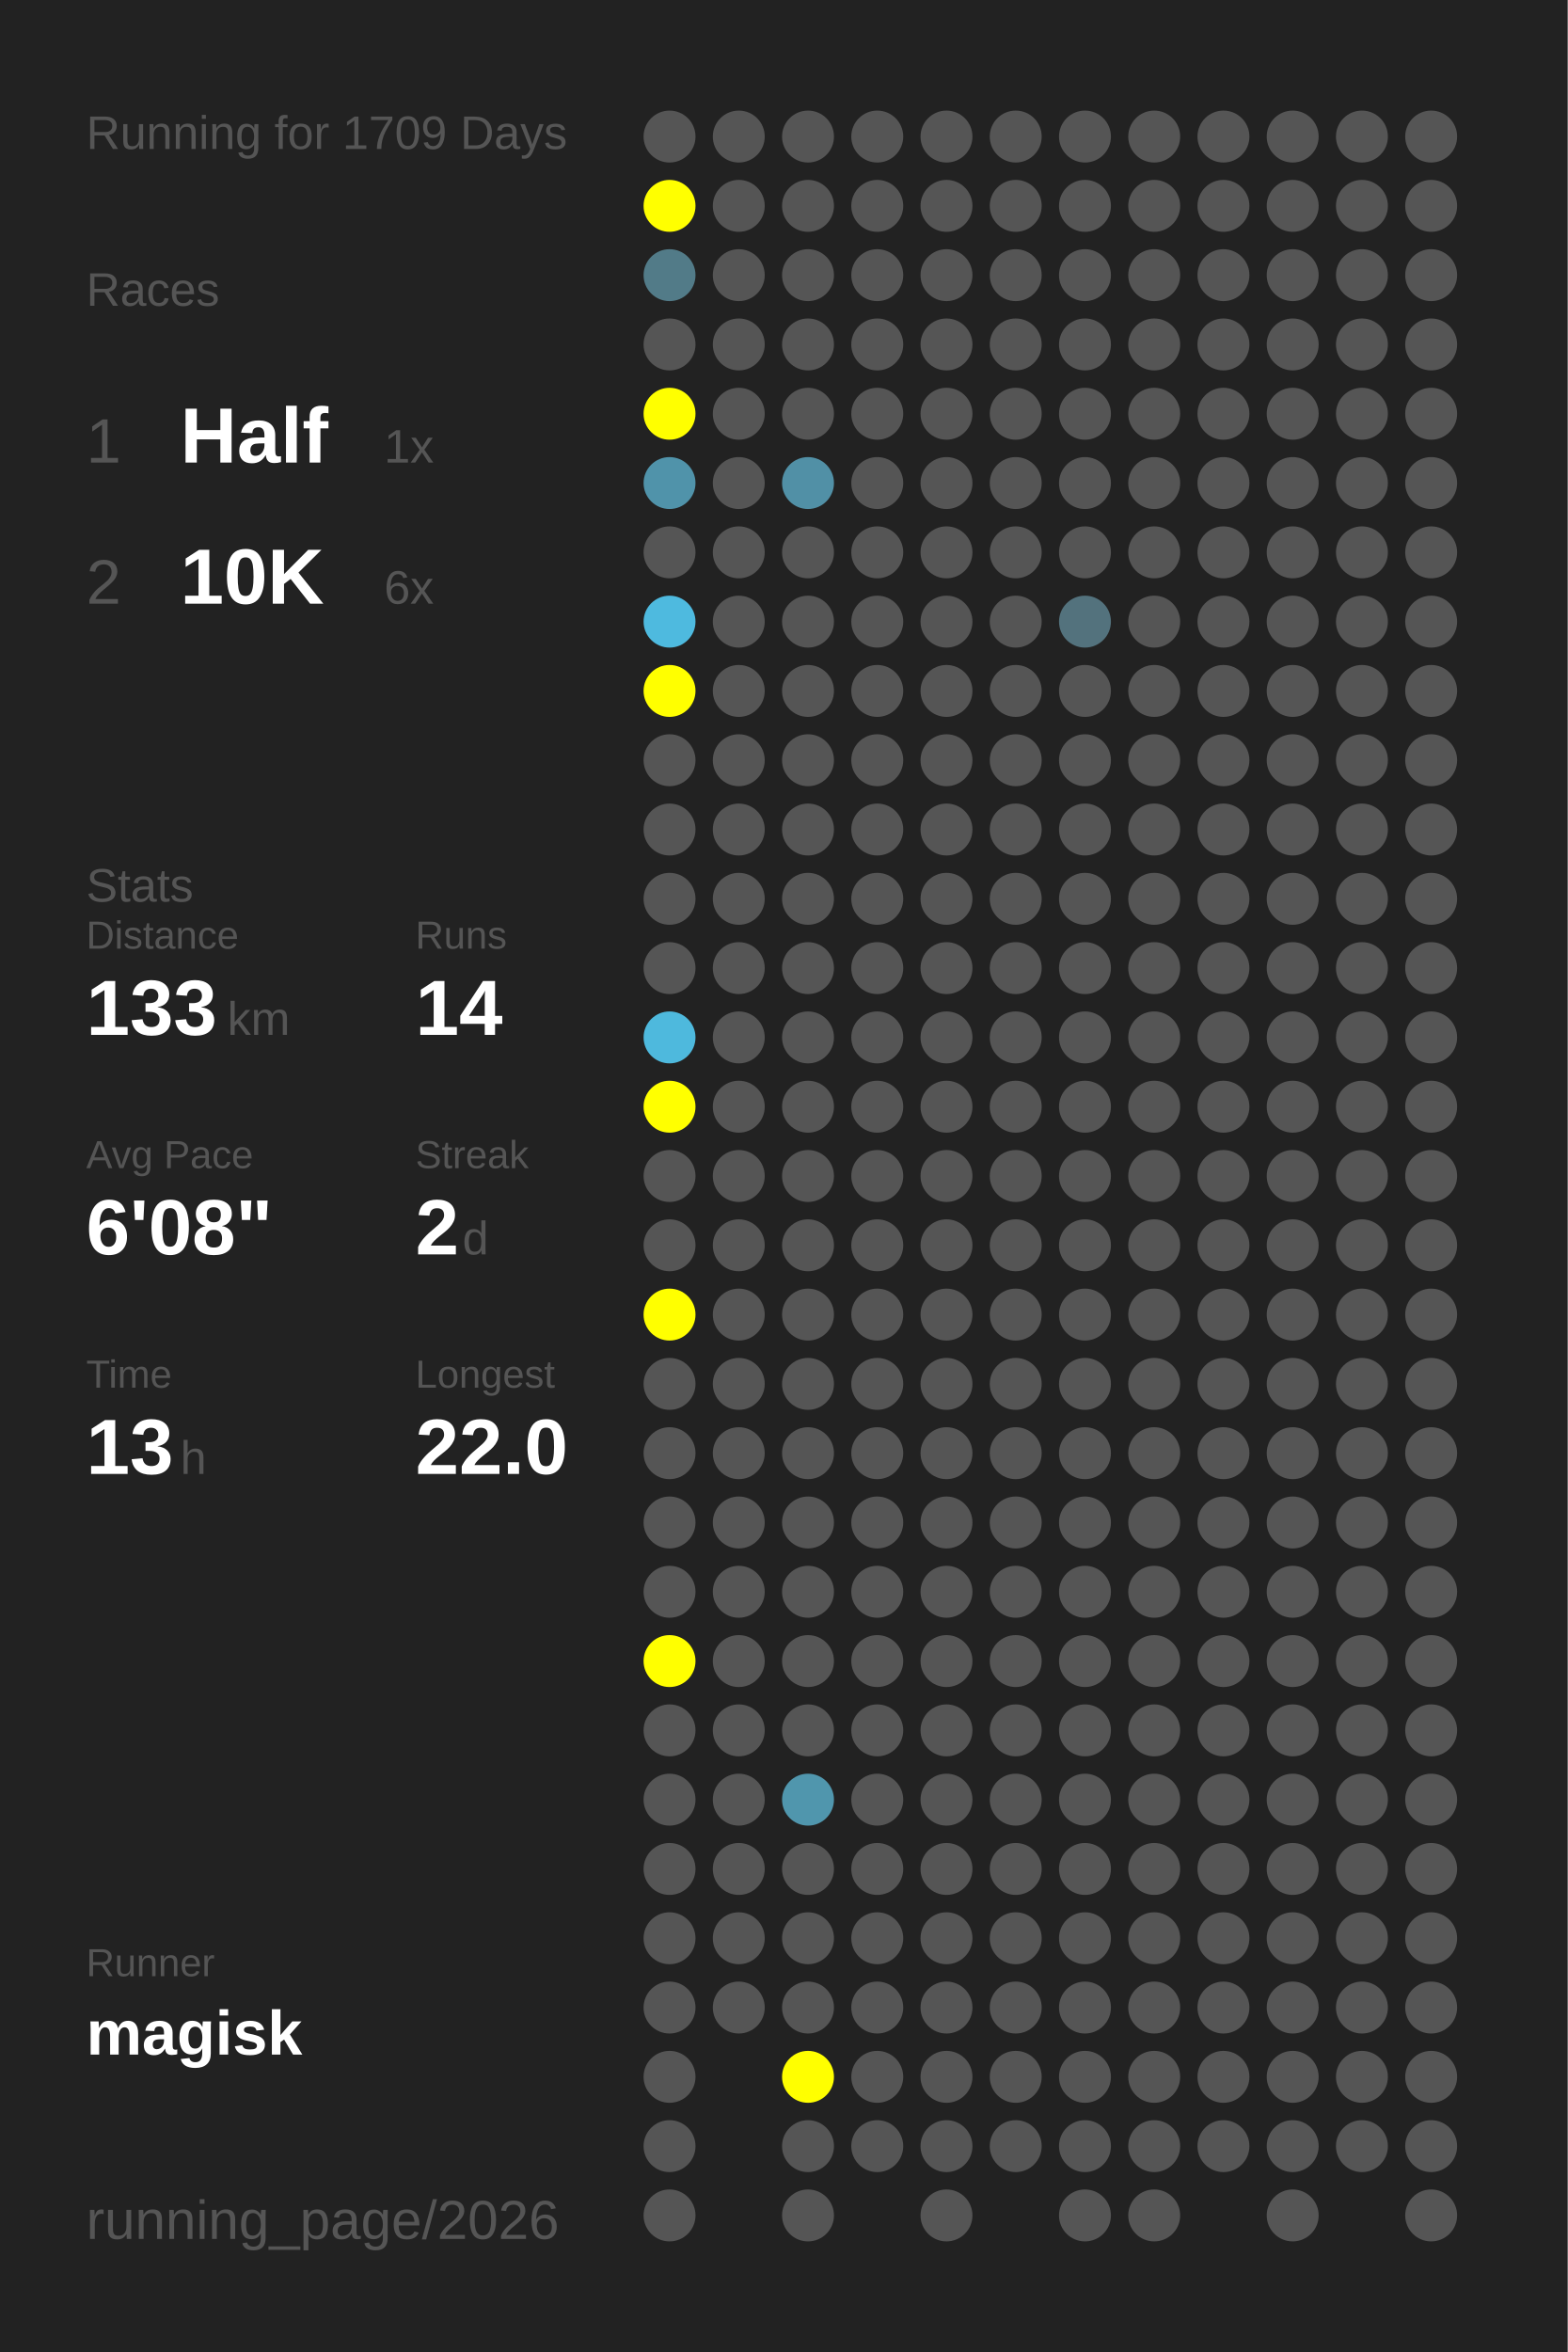
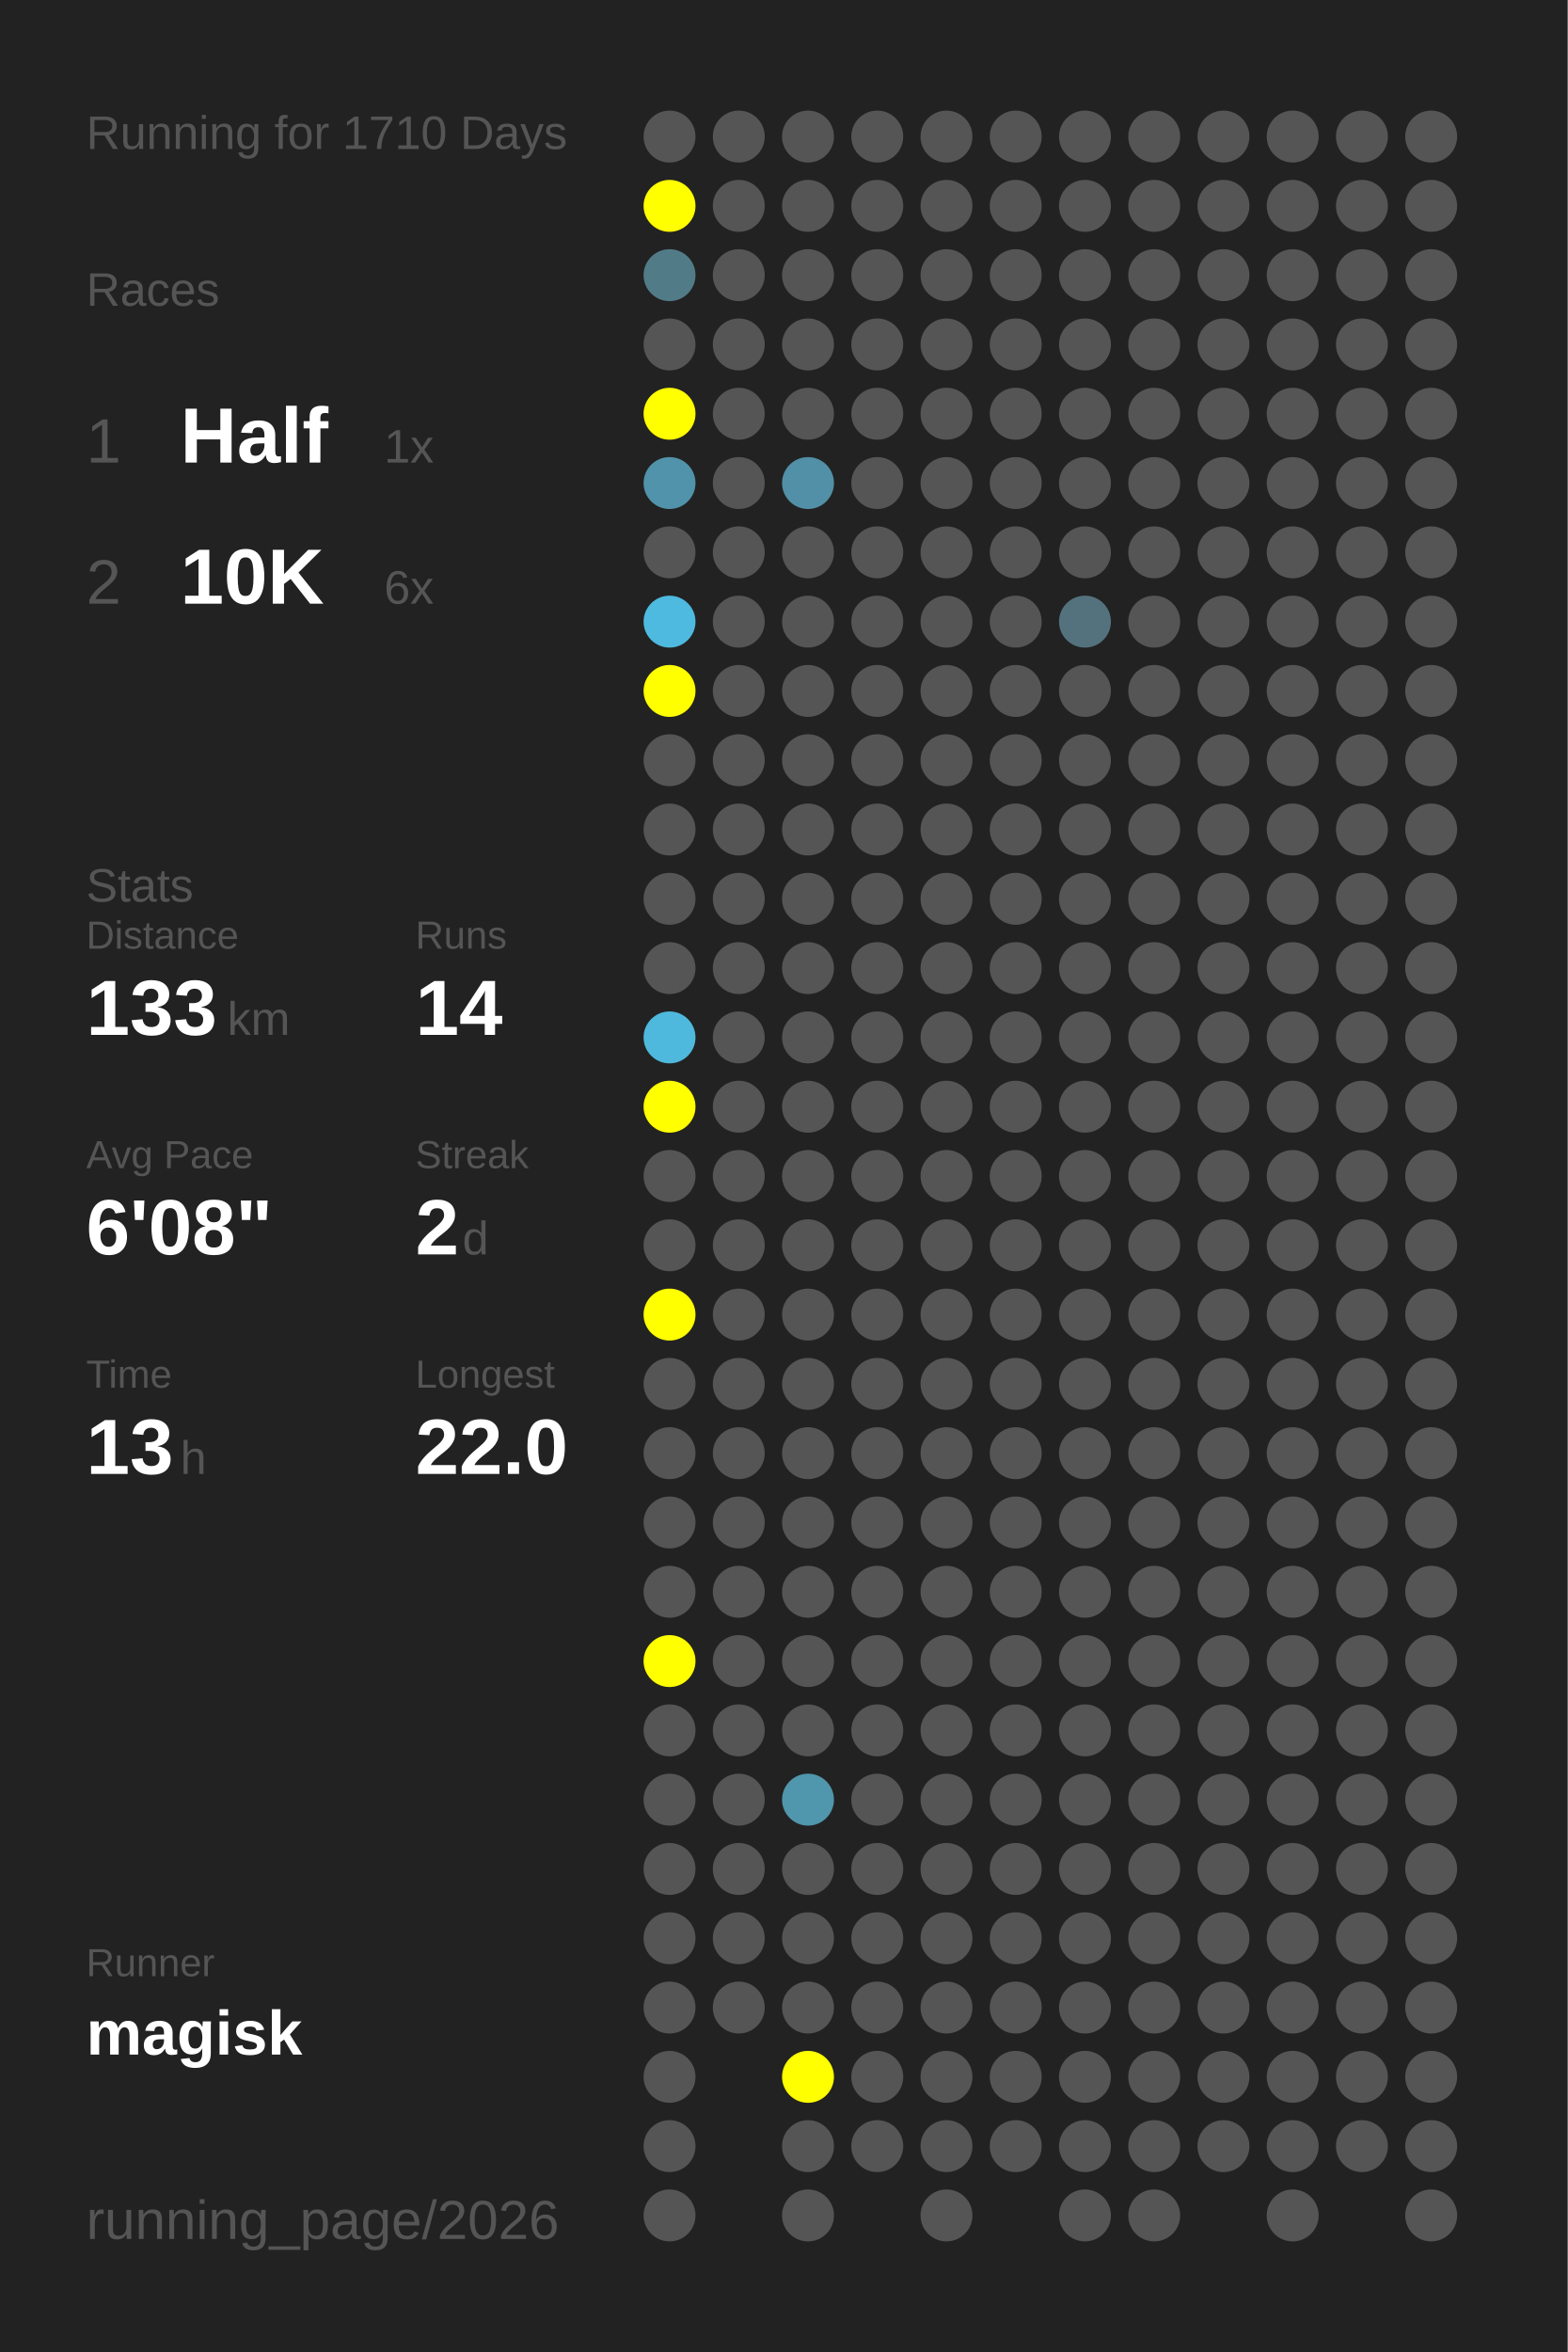
<svg xmlns="http://www.w3.org/2000/svg" baseProfile="full" height="300mm" version="1.1" viewBox="0,0,200,300" width="200mm">
  <defs />
  <rect fill="#222222" height="300" width="200" x="0" y="0" />
-   <text fill="#555555" style="font-size:6px; font-family:Arial;" x="11" y="19">Running for 1709 Days</text>
+   <text fill="#555555" style="font-size:6px; font-family:Arial;" x="11" y="19">Running for 1710 Days</text>
  <text fill="#555555" style="font-size:6px; font-family:Arial;" x="11" y="39">Races</text>
  <text fill="#555555" style="font-size:8px; font-family:Arial;" x="11" y="59">1</text>
  <text fill="#FFFFFF" style="font-size:10px; font-family:Arial; font-weight:bold;" x="23" y="59">Half</text>
  <text fill="#555555" style="font-size:6px; font-family:Arial;" x="49" y="59">1x</text>
  <text fill="#555555" style="font-size:8px; font-family:Arial;" x="11" y="77">2</text>
  <text fill="#FFFFFF" style="font-size:10px; font-family:Arial; font-weight:bold;" x="23" y="77">10K</text>
  <text fill="#555555" style="font-size:6px; font-family:Arial;" x="49" y="77">6x</text>
  <text fill="#555555" style="font-size:6px; font-family:Arial;" x="11" y="115">Stats</text>
  <text fill="#555555" style="font-size:5px; font-family:Arial;" x="11" y="121">Distance</text>
  <text fill="#FFFFFF" style="font-size:10px; font-family:Arial; font-weight:bold;" x="11" y="132">133</text>
  <text fill="#555555" style="font-size:6px; font-family:Arial;" x="29" y="132">km</text>
  <text fill="#555555" style="font-size:5px; font-family:Arial;" x="53" y="121">Runs</text>
  <text fill="#FFFFFF" style="font-size:10px; font-family:Arial; font-weight:bold;" x="53" y="132">14</text>
  <text fill="#555555" style="font-size:5px; font-family:Arial;" x="11" y="149">Avg Pace</text>
  <text fill="#FFFFFF" style="font-size:10px; font-family:Arial; font-weight:bold;" x="11" y="160">6'08"</text>
  <text fill="#555555" style="font-size:5px; font-family:Arial;" x="53" y="149">Streak</text>
  <text fill="#FFFFFF" style="font-size:10px; font-family:Arial; font-weight:bold;" x="53" y="160">2</text>
  <text fill="#555555" style="font-size:6px; font-family:Arial;" x="59" y="160">d</text>
  <text fill="#555555" style="font-size:5px; font-family:Arial;" x="11" y="177">Time</text>
  <text fill="#FFFFFF" style="font-size:10px; font-family:Arial; font-weight:bold;" x="11" y="188">13</text>
  <text fill="#555555" style="font-size:6px; font-family:Arial;" x="23" y="188">h</text>
  <text fill="#555555" style="font-size:5px; font-family:Arial;" x="53" y="177">Longest</text>
  <text fill="#FFFFFF" style="font-size:10px; font-family:Arial; font-weight:bold;" x="53" y="188">22.0</text>
  <text fill="#555555" style="font-size:5px; font-family:Arial;" x="11" y="252.065">Runner</text>
  <text fill="#FFFFFF" style="font-size:8px; font-family:Arial; font-weight:bold;" x="11" y="262.065">magisk</text>
  <text fill="#555555" style="font-size:7px; font-family:Arial;" x="11" y="285.581">running_page/2026</text>
  <circle cx="85.417" cy="17.419" fill="#555555" r="3.312" />
  <circle cx="85.417" cy="26.258" fill="#FFFF00" r="3.312" />
  <circle cx="85.417" cy="35.097" fill="#527b88" r="3.312" />
  <circle cx="85.417" cy="43.935" fill="#555555" r="3.312" />
  <circle cx="85.417" cy="52.774" fill="#FFFF00" r="3.312" />
  <circle cx="85.417" cy="61.613" fill="#5093aa" r="3.312" />
  <circle cx="85.417" cy="70.452" fill="#555555" r="3.312" />
  <circle cx="85.417" cy="79.29" fill="#4ebadf" r="3.312" />
  <circle cx="85.417" cy="88.129" fill="#FFFF00" r="3.312" />
  <circle cx="85.417" cy="96.968" fill="#555555" r="3.312" />
  <circle cx="85.417" cy="105.806" fill="#555555" r="3.312" />
  <circle cx="85.417" cy="114.645" fill="#555555" r="3.312" />
  <circle cx="85.417" cy="123.484" fill="#555555" r="3.312" />
  <circle cx="85.417" cy="132.323" fill="#4eb9dd" r="3.312" />
  <circle cx="85.417" cy="141.161" fill="#FFFF00" r="3.312" />
  <circle cx="85.417" cy="150" fill="#555555" r="3.312" />
  <circle cx="85.417" cy="158.839" fill="#555555" r="3.312" />
  <circle cx="85.417" cy="167.677" fill="#FFFF00" r="3.312" />
  <circle cx="85.417" cy="176.516" fill="#555555" r="3.312" />
  <circle cx="85.417" cy="185.355" fill="#555555" r="3.312" />
  <circle cx="85.417" cy="194.194" fill="#555555" r="3.312" />
  <circle cx="85.417" cy="203.032" fill="#555555" r="3.312" />
  <circle cx="85.417" cy="211.871" fill="#FFFF00" r="3.312" />
  <circle cx="85.417" cy="220.71" fill="#555555" r="3.312" />
  <circle cx="85.417" cy="229.548" fill="#555555" r="3.312" />
  <circle cx="85.417" cy="238.387" fill="#555555" r="3.312" />
  <circle cx="85.417" cy="247.226" fill="#555555" r="3.312" />
  <circle cx="85.417" cy="256.065" fill="#555555" r="3.312" />
  <circle cx="85.417" cy="264.903" fill="#555555" r="3.312" />
  <circle cx="85.417" cy="273.742" fill="#555555" r="3.312" />
  <circle cx="85.417" cy="282.581" fill="#555555" r="3.312" />
  <circle cx="94.25" cy="17.419" fill="#555555" r="3.312" />
  <circle cx="94.25" cy="26.258" fill="#555555" r="3.312" />
  <circle cx="94.25" cy="35.097" fill="#555555" r="3.312" />
  <circle cx="94.25" cy="43.935" fill="#555555" r="3.312" />
  <circle cx="94.25" cy="52.774" fill="#555555" r="3.312" />
  <circle cx="94.25" cy="61.613" fill="#555555" r="3.312" />
  <circle cx="94.25" cy="70.452" fill="#555555" r="3.312" />
  <circle cx="94.25" cy="79.29" fill="#555555" r="3.312" />
  <circle cx="94.25" cy="88.129" fill="#555555" r="3.312" />
  <circle cx="94.25" cy="96.968" fill="#555555" r="3.312" />
  <circle cx="94.25" cy="105.806" fill="#555555" r="3.312" />
  <circle cx="94.25" cy="114.645" fill="#555555" r="3.312" />
  <circle cx="94.25" cy="123.484" fill="#555555" r="3.312" />
  <circle cx="94.25" cy="132.323" fill="#555555" r="3.312" />
  <circle cx="94.25" cy="141.161" fill="#555555" r="3.312" />
  <circle cx="94.25" cy="150" fill="#555555" r="3.312" />
  <circle cx="94.25" cy="158.839" fill="#555555" r="3.312" />
  <circle cx="94.25" cy="167.677" fill="#555555" r="3.312" />
  <circle cx="94.25" cy="176.516" fill="#555555" r="3.312" />
  <circle cx="94.25" cy="185.355" fill="#555555" r="3.312" />
  <circle cx="94.25" cy="194.194" fill="#555555" r="3.312" />
  <circle cx="94.25" cy="203.032" fill="#555555" r="3.312" />
  <circle cx="94.25" cy="211.871" fill="#555555" r="3.312" />
  <circle cx="94.25" cy="220.71" fill="#555555" r="3.312" />
  <circle cx="94.25" cy="229.548" fill="#555555" r="3.312" />
  <circle cx="94.25" cy="238.387" fill="#555555" r="3.312" />
  <circle cx="94.25" cy="247.226" fill="#555555" r="3.312" />
  <circle cx="94.25" cy="256.065" fill="#555555" r="3.312" />
  <circle cx="103.083" cy="17.419" fill="#555555" r="3.312" />
  <circle cx="103.083" cy="26.258" fill="#555555" r="3.312" />
  <circle cx="103.083" cy="35.097" fill="#555555" r="3.312" />
  <circle cx="103.083" cy="43.935" fill="#555555" r="3.312" />
  <circle cx="103.083" cy="52.774" fill="#555555" r="3.312" />
  <circle cx="103.083" cy="61.613" fill="#5190a6" r="3.312" />
  <circle cx="103.083" cy="70.452" fill="#555555" r="3.312" />
  <circle cx="103.083" cy="79.29" fill="#555555" r="3.312" />
  <circle cx="103.083" cy="88.129" fill="#555555" r="3.312" />
  <circle cx="103.083" cy="96.968" fill="#555555" r="3.312" />
  <circle cx="103.083" cy="105.806" fill="#555555" r="3.312" />
  <circle cx="103.083" cy="114.645" fill="#555555" r="3.312" />
  <circle cx="103.083" cy="123.484" fill="#555555" r="3.312" />
  <circle cx="103.083" cy="132.323" fill="#555555" r="3.312" />
  <circle cx="103.083" cy="141.161" fill="#555555" r="3.312" />
  <circle cx="103.083" cy="150" fill="#555555" r="3.312" />
  <circle cx="103.083" cy="158.839" fill="#555555" r="3.312" />
  <circle cx="103.083" cy="167.677" fill="#555555" r="3.312" />
  <circle cx="103.083" cy="176.516" fill="#555555" r="3.312" />
  <circle cx="103.083" cy="185.355" fill="#555555" r="3.312" />
  <circle cx="103.083" cy="194.194" fill="#555555" r="3.312" />
  <circle cx="103.083" cy="203.032" fill="#555555" r="3.312" />
  <circle cx="103.083" cy="211.871" fill="#555555" r="3.312" />
  <circle cx="103.083" cy="220.71" fill="#555555" r="3.312" />
  <circle cx="103.083" cy="229.548" fill="#5096ad" r="3.312" />
  <circle cx="103.083" cy="238.387" fill="#555555" r="3.312" />
  <circle cx="103.083" cy="247.226" fill="#555555" r="3.312" />
  <circle cx="103.083" cy="256.065" fill="#555555" r="3.312" />
  <circle cx="103.083" cy="264.903" fill="#FFFF00" r="3.312" />
  <circle cx="103.083" cy="273.742" fill="#555555" r="3.312" />
  <circle cx="103.083" cy="282.581" fill="#555555" r="3.312" />
  <circle cx="111.917" cy="17.419" fill="#555555" r="3.312" />
  <circle cx="111.917" cy="26.258" fill="#555555" r="3.312" />
  <circle cx="111.917" cy="35.097" fill="#555555" r="3.312" />
  <circle cx="111.917" cy="43.935" fill="#555555" r="3.312" />
  <circle cx="111.917" cy="52.774" fill="#555555" r="3.312" />
  <circle cx="111.917" cy="61.613" fill="#555555" r="3.312" />
  <circle cx="111.917" cy="70.452" fill="#555555" r="3.312" />
  <circle cx="111.917" cy="79.29" fill="#555555" r="3.312" />
  <circle cx="111.917" cy="88.129" fill="#555555" r="3.312" />
  <circle cx="111.917" cy="96.968" fill="#555555" r="3.312" />
  <circle cx="111.917" cy="105.806" fill="#555555" r="3.312" />
  <circle cx="111.917" cy="114.645" fill="#555555" r="3.312" />
  <circle cx="111.917" cy="123.484" fill="#555555" r="3.312" />
  <circle cx="111.917" cy="132.323" fill="#555555" r="3.312" />
  <circle cx="111.917" cy="141.161" fill="#555555" r="3.312" />
  <circle cx="111.917" cy="150" fill="#555555" r="3.312" />
  <circle cx="111.917" cy="158.839" fill="#555555" r="3.312" />
  <circle cx="111.917" cy="167.677" fill="#555555" r="3.312" />
  <circle cx="111.917" cy="176.516" fill="#555555" r="3.312" />
  <circle cx="111.917" cy="185.355" fill="#555555" r="3.312" />
  <circle cx="111.917" cy="194.194" fill="#555555" r="3.312" />
  <circle cx="111.917" cy="203.032" fill="#555555" r="3.312" />
  <circle cx="111.917" cy="211.871" fill="#555555" r="3.312" />
  <circle cx="111.917" cy="220.71" fill="#555555" r="3.312" />
  <circle cx="111.917" cy="229.548" fill="#555555" r="3.312" />
  <circle cx="111.917" cy="238.387" fill="#555555" r="3.312" />
  <circle cx="111.917" cy="247.226" fill="#555555" r="3.312" />
  <circle cx="111.917" cy="256.065" fill="#555555" r="3.312" />
  <circle cx="111.917" cy="264.903" fill="#555555" r="3.312" />
  <circle cx="111.917" cy="273.742" fill="#555555" r="3.312" />
  <circle cx="120.75" cy="17.419" fill="#555555" r="3.312" />
  <circle cx="120.75" cy="26.258" fill="#555555" r="3.312" />
  <circle cx="120.75" cy="35.097" fill="#555555" r="3.312" />
  <circle cx="120.75" cy="43.935" fill="#555555" r="3.312" />
  <circle cx="120.75" cy="52.774" fill="#555555" r="3.312" />
  <circle cx="120.75" cy="61.613" fill="#555555" r="3.312" />
  <circle cx="120.75" cy="70.452" fill="#555555" r="3.312" />
  <circle cx="120.75" cy="79.29" fill="#555555" r="3.312" />
  <circle cx="120.75" cy="88.129" fill="#555555" r="3.312" />
  <circle cx="120.75" cy="96.968" fill="#555555" r="3.312" />
  <circle cx="120.75" cy="105.806" fill="#555555" r="3.312" />
  <circle cx="120.75" cy="114.645" fill="#555555" r="3.312" />
  <circle cx="120.75" cy="123.484" fill="#555555" r="3.312" />
  <circle cx="120.75" cy="132.323" fill="#555555" r="3.312" />
  <circle cx="120.75" cy="141.161" fill="#555555" r="3.312" />
  <circle cx="120.75" cy="150" fill="#555555" r="3.312" />
  <circle cx="120.75" cy="158.839" fill="#555555" r="3.312" />
  <circle cx="120.75" cy="167.677" fill="#555555" r="3.312" />
  <circle cx="120.75" cy="176.516" fill="#555555" r="3.312" />
  <circle cx="120.75" cy="185.355" fill="#555555" r="3.312" />
  <circle cx="120.75" cy="194.194" fill="#555555" r="3.312" />
  <circle cx="120.75" cy="203.032" fill="#555555" r="3.312" />
  <circle cx="120.75" cy="211.871" fill="#555555" r="3.312" />
  <circle cx="120.75" cy="220.71" fill="#555555" r="3.312" />
  <circle cx="120.75" cy="229.548" fill="#555555" r="3.312" />
  <circle cx="120.75" cy="238.387" fill="#555555" r="3.312" />
  <circle cx="120.75" cy="247.226" fill="#555555" r="3.312" />
  <circle cx="120.75" cy="256.065" fill="#555555" r="3.312" />
  <circle cx="120.75" cy="264.903" fill="#555555" r="3.312" />
  <circle cx="120.75" cy="273.742" fill="#555555" r="3.312" />
  <circle cx="120.75" cy="282.581" fill="#555555" r="3.312" />
  <circle cx="129.583" cy="17.419" fill="#555555" r="3.312" />
  <circle cx="129.583" cy="26.258" fill="#555555" r="3.312" />
  <circle cx="129.583" cy="35.097" fill="#555555" r="3.312" />
  <circle cx="129.583" cy="43.935" fill="#555555" r="3.312" />
  <circle cx="129.583" cy="52.774" fill="#555555" r="3.312" />
  <circle cx="129.583" cy="61.613" fill="#555555" r="3.312" />
  <circle cx="129.583" cy="70.452" fill="#555555" r="3.312" />
  <circle cx="129.583" cy="79.29" fill="#555555" r="3.312" />
  <circle cx="129.583" cy="88.129" fill="#555555" r="3.312" />
  <circle cx="129.583" cy="96.968" fill="#555555" r="3.312" />
  <circle cx="129.583" cy="105.806" fill="#555555" r="3.312" />
  <circle cx="129.583" cy="114.645" fill="#555555" r="3.312" />
  <circle cx="129.583" cy="123.484" fill="#555555" r="3.312" />
  <circle cx="129.583" cy="132.323" fill="#555555" r="3.312" />
  <circle cx="129.583" cy="141.161" fill="#555555" r="3.312" />
  <circle cx="129.583" cy="150" fill="#555555" r="3.312" />
  <circle cx="129.583" cy="158.839" fill="#555555" r="3.312" />
  <circle cx="129.583" cy="167.677" fill="#555555" r="3.312" />
  <circle cx="129.583" cy="176.516" fill="#555555" r="3.312" />
  <circle cx="129.583" cy="185.355" fill="#555555" r="3.312" />
  <circle cx="129.583" cy="194.194" fill="#555555" r="3.312" />
  <circle cx="129.583" cy="203.032" fill="#555555" r="3.312" />
  <circle cx="129.583" cy="211.871" fill="#555555" r="3.312" />
  <circle cx="129.583" cy="220.71" fill="#555555" r="3.312" />
  <circle cx="129.583" cy="229.548" fill="#555555" r="3.312" />
  <circle cx="129.583" cy="238.387" fill="#555555" r="3.312" />
  <circle cx="129.583" cy="247.226" fill="#555555" r="3.312" />
  <circle cx="129.583" cy="256.065" fill="#555555" r="3.312" />
  <circle cx="129.583" cy="264.903" fill="#555555" r="3.312" />
  <circle cx="129.583" cy="273.742" fill="#555555" r="3.312" />
  <circle cx="138.417" cy="17.419" fill="#555555" r="3.312" />
  <circle cx="138.417" cy="26.258" fill="#555555" r="3.312" />
  <circle cx="138.417" cy="35.097" fill="#555555" r="3.312" />
  <circle cx="138.417" cy="43.935" fill="#555555" r="3.312" />
  <circle cx="138.417" cy="52.774" fill="#555555" r="3.312" />
  <circle cx="138.417" cy="61.613" fill="#555555" r="3.312" />
  <circle cx="138.417" cy="70.452" fill="#555555" r="3.312" />
  <circle cx="138.417" cy="79.29" fill="#53727d" r="3.312" />
  <circle cx="138.417" cy="88.129" fill="#555555" r="3.312" />
  <circle cx="138.417" cy="96.968" fill="#555555" r="3.312" />
  <circle cx="138.417" cy="105.806" fill="#555555" r="3.312" />
  <circle cx="138.417" cy="114.645" fill="#555555" r="3.312" />
  <circle cx="138.417" cy="123.484" fill="#555555" r="3.312" />
  <circle cx="138.417" cy="132.323" fill="#555555" r="3.312" />
  <circle cx="138.417" cy="141.161" fill="#555555" r="3.312" />
  <circle cx="138.417" cy="150" fill="#555555" r="3.312" />
  <circle cx="138.417" cy="158.839" fill="#555555" r="3.312" />
  <circle cx="138.417" cy="167.677" fill="#555555" r="3.312" />
  <circle cx="138.417" cy="176.516" fill="#555555" r="3.312" />
  <circle cx="138.417" cy="185.355" fill="#555555" r="3.312" />
  <circle cx="138.417" cy="194.194" fill="#555555" r="3.312" />
  <circle cx="138.417" cy="203.032" fill="#555555" r="3.312" />
  <circle cx="138.417" cy="211.871" fill="#555555" r="3.312" />
  <circle cx="138.417" cy="220.71" fill="#555555" r="3.312" />
  <circle cx="138.417" cy="229.548" fill="#555555" r="3.312" />
  <circle cx="138.417" cy="238.387" fill="#555555" r="3.312" />
  <circle cx="138.417" cy="247.226" fill="#555555" r="3.312" />
  <circle cx="138.417" cy="256.065" fill="#555555" r="3.312" />
  <circle cx="138.417" cy="264.903" fill="#555555" r="3.312" />
  <circle cx="138.417" cy="273.742" fill="#555555" r="3.312" />
  <circle cx="138.417" cy="282.581" fill="#555555" r="3.312" />
  <circle cx="147.25" cy="17.419" fill="#555555" r="3.312" />
  <circle cx="147.25" cy="26.258" fill="#555555" r="3.312" />
  <circle cx="147.25" cy="35.097" fill="#555555" r="3.312" />
  <circle cx="147.25" cy="43.935" fill="#555555" r="3.312" />
  <circle cx="147.25" cy="52.774" fill="#555555" r="3.312" />
  <circle cx="147.25" cy="61.613" fill="#555555" r="3.312" />
  <circle cx="147.25" cy="70.452" fill="#555555" r="3.312" />
  <circle cx="147.25" cy="79.29" fill="#555555" r="3.312" />
  <circle cx="147.25" cy="88.129" fill="#555555" r="3.312" />
  <circle cx="147.25" cy="96.968" fill="#555555" r="3.312" />
  <circle cx="147.25" cy="105.806" fill="#555555" r="3.312" />
  <circle cx="147.25" cy="114.645" fill="#555555" r="3.312" />
  <circle cx="147.25" cy="123.484" fill="#555555" r="3.312" />
  <circle cx="147.25" cy="132.323" fill="#555555" r="3.312" />
  <circle cx="147.25" cy="141.161" fill="#555555" r="3.312" />
  <circle cx="147.25" cy="150" fill="#555555" r="3.312" />
  <circle cx="147.25" cy="158.839" fill="#555555" r="3.312" />
  <circle cx="147.25" cy="167.677" fill="#555555" r="3.312" />
  <circle cx="147.25" cy="176.516" fill="#555555" r="3.312" />
  <circle cx="147.25" cy="185.355" fill="#555555" r="3.312" />
  <circle cx="147.25" cy="194.194" fill="#555555" r="3.312" />
  <circle cx="147.25" cy="203.032" fill="#555555" r="3.312" />
  <circle cx="147.25" cy="211.871" fill="#555555" r="3.312" />
  <circle cx="147.25" cy="220.71" fill="#555555" r="3.312" />
  <circle cx="147.25" cy="229.548" fill="#555555" r="3.312" />
  <circle cx="147.25" cy="238.387" fill="#555555" r="3.312" />
  <circle cx="147.25" cy="247.226" fill="#555555" r="3.312" />
  <circle cx="147.25" cy="256.065" fill="#555555" r="3.312" />
  <circle cx="147.25" cy="264.903" fill="#555555" r="3.312" />
  <circle cx="147.25" cy="273.742" fill="#555555" r="3.312" />
  <circle cx="147.25" cy="282.581" fill="#555555" r="3.312" />
  <circle cx="156.083" cy="17.419" fill="#555555" r="3.312" />
  <circle cx="156.083" cy="26.258" fill="#555555" r="3.312" />
  <circle cx="156.083" cy="35.097" fill="#555555" r="3.312" />
  <circle cx="156.083" cy="43.935" fill="#555555" r="3.312" />
  <circle cx="156.083" cy="52.774" fill="#555555" r="3.312" />
  <circle cx="156.083" cy="61.613" fill="#555555" r="3.312" />
  <circle cx="156.083" cy="70.452" fill="#555555" r="3.312" />
  <circle cx="156.083" cy="79.29" fill="#555555" r="3.312" />
  <circle cx="156.083" cy="88.129" fill="#555555" r="3.312" />
  <circle cx="156.083" cy="96.968" fill="#555555" r="3.312" />
  <circle cx="156.083" cy="105.806" fill="#555555" r="3.312" />
  <circle cx="156.083" cy="114.645" fill="#555555" r="3.312" />
  <circle cx="156.083" cy="123.484" fill="#555555" r="3.312" />
  <circle cx="156.083" cy="132.323" fill="#555555" r="3.312" />
  <circle cx="156.083" cy="141.161" fill="#555555" r="3.312" />
  <circle cx="156.083" cy="150" fill="#555555" r="3.312" />
  <circle cx="156.083" cy="158.839" fill="#555555" r="3.312" />
  <circle cx="156.083" cy="167.677" fill="#555555" r="3.312" />
  <circle cx="156.083" cy="176.516" fill="#555555" r="3.312" />
  <circle cx="156.083" cy="185.355" fill="#555555" r="3.312" />
  <circle cx="156.083" cy="194.194" fill="#555555" r="3.312" />
  <circle cx="156.083" cy="203.032" fill="#555555" r="3.312" />
  <circle cx="156.083" cy="211.871" fill="#555555" r="3.312" />
  <circle cx="156.083" cy="220.71" fill="#555555" r="3.312" />
  <circle cx="156.083" cy="229.548" fill="#555555" r="3.312" />
  <circle cx="156.083" cy="238.387" fill="#555555" r="3.312" />
  <circle cx="156.083" cy="247.226" fill="#555555" r="3.312" />
  <circle cx="156.083" cy="256.065" fill="#555555" r="3.312" />
  <circle cx="156.083" cy="264.903" fill="#555555" r="3.312" />
  <circle cx="156.083" cy="273.742" fill="#555555" r="3.312" />
  <circle cx="164.917" cy="17.419" fill="#555555" r="3.312" />
  <circle cx="164.917" cy="26.258" fill="#555555" r="3.312" />
  <circle cx="164.917" cy="35.097" fill="#555555" r="3.312" />
  <circle cx="164.917" cy="43.935" fill="#555555" r="3.312" />
  <circle cx="164.917" cy="52.774" fill="#555555" r="3.312" />
  <circle cx="164.917" cy="61.613" fill="#555555" r="3.312" />
  <circle cx="164.917" cy="70.452" fill="#555555" r="3.312" />
  <circle cx="164.917" cy="79.29" fill="#555555" r="3.312" />
  <circle cx="164.917" cy="88.129" fill="#555555" r="3.312" />
  <circle cx="164.917" cy="96.968" fill="#555555" r="3.312" />
  <circle cx="164.917" cy="105.806" fill="#555555" r="3.312" />
  <circle cx="164.917" cy="114.645" fill="#555555" r="3.312" />
  <circle cx="164.917" cy="123.484" fill="#555555" r="3.312" />
  <circle cx="164.917" cy="132.323" fill="#555555" r="3.312" />
  <circle cx="164.917" cy="141.161" fill="#555555" r="3.312" />
  <circle cx="164.917" cy="150" fill="#555555" r="3.312" />
  <circle cx="164.917" cy="158.839" fill="#555555" r="3.312" />
  <circle cx="164.917" cy="167.677" fill="#555555" r="3.312" />
  <circle cx="164.917" cy="176.516" fill="#555555" r="3.312" />
  <circle cx="164.917" cy="185.355" fill="#555555" r="3.312" />
  <circle cx="164.917" cy="194.194" fill="#555555" r="3.312" />
  <circle cx="164.917" cy="203.032" fill="#555555" r="3.312" />
  <circle cx="164.917" cy="211.871" fill="#555555" r="3.312" />
  <circle cx="164.917" cy="220.71" fill="#555555" r="3.312" />
  <circle cx="164.917" cy="229.548" fill="#555555" r="3.312" />
  <circle cx="164.917" cy="238.387" fill="#555555" r="3.312" />
  <circle cx="164.917" cy="247.226" fill="#555555" r="3.312" />
  <circle cx="164.917" cy="256.065" fill="#555555" r="3.312" />
  <circle cx="164.917" cy="264.903" fill="#555555" r="3.312" />
  <circle cx="164.917" cy="273.742" fill="#555555" r="3.312" />
  <circle cx="164.917" cy="282.581" fill="#555555" r="3.312" />
  <circle cx="173.75" cy="17.419" fill="#555555" r="3.312" />
  <circle cx="173.75" cy="26.258" fill="#555555" r="3.312" />
  <circle cx="173.75" cy="35.097" fill="#555555" r="3.312" />
  <circle cx="173.75" cy="43.935" fill="#555555" r="3.312" />
  <circle cx="173.75" cy="52.774" fill="#555555" r="3.312" />
  <circle cx="173.75" cy="61.613" fill="#555555" r="3.312" />
  <circle cx="173.75" cy="70.452" fill="#555555" r="3.312" />
  <circle cx="173.75" cy="79.29" fill="#555555" r="3.312" />
  <circle cx="173.75" cy="88.129" fill="#555555" r="3.312" />
  <circle cx="173.75" cy="96.968" fill="#555555" r="3.312" />
  <circle cx="173.75" cy="105.806" fill="#555555" r="3.312" />
  <circle cx="173.75" cy="114.645" fill="#555555" r="3.312" />
  <circle cx="173.75" cy="123.484" fill="#555555" r="3.312" />
  <circle cx="173.75" cy="132.323" fill="#555555" r="3.312" />
  <circle cx="173.75" cy="141.161" fill="#555555" r="3.312" />
  <circle cx="173.75" cy="150" fill="#555555" r="3.312" />
  <circle cx="173.75" cy="158.839" fill="#555555" r="3.312" />
  <circle cx="173.75" cy="167.677" fill="#555555" r="3.312" />
  <circle cx="173.75" cy="176.516" fill="#555555" r="3.312" />
  <circle cx="173.75" cy="185.355" fill="#555555" r="3.312" />
  <circle cx="173.75" cy="194.194" fill="#555555" r="3.312" />
  <circle cx="173.75" cy="203.032" fill="#555555" r="3.312" />
  <circle cx="173.75" cy="211.871" fill="#555555" r="3.312" />
  <circle cx="173.75" cy="220.71" fill="#555555" r="3.312" />
  <circle cx="173.75" cy="229.548" fill="#555555" r="3.312" />
  <circle cx="173.75" cy="238.387" fill="#555555" r="3.312" />
  <circle cx="173.75" cy="247.226" fill="#555555" r="3.312" />
  <circle cx="173.75" cy="256.065" fill="#555555" r="3.312" />
  <circle cx="173.75" cy="264.903" fill="#555555" r="3.312" />
  <circle cx="173.75" cy="273.742" fill="#555555" r="3.312" />
  <circle cx="182.583" cy="17.419" fill="#555555" r="3.312" />
  <circle cx="182.583" cy="26.258" fill="#555555" r="3.312" />
  <circle cx="182.583" cy="35.097" fill="#555555" r="3.312" />
  <circle cx="182.583" cy="43.935" fill="#555555" r="3.312" />
  <circle cx="182.583" cy="52.774" fill="#555555" r="3.312" />
  <circle cx="182.583" cy="61.613" fill="#555555" r="3.312" />
  <circle cx="182.583" cy="70.452" fill="#555555" r="3.312" />
  <circle cx="182.583" cy="79.29" fill="#555555" r="3.312" />
  <circle cx="182.583" cy="88.129" fill="#555555" r="3.312" />
  <circle cx="182.583" cy="96.968" fill="#555555" r="3.312" />
  <circle cx="182.583" cy="105.806" fill="#555555" r="3.312" />
  <circle cx="182.583" cy="114.645" fill="#555555" r="3.312" />
  <circle cx="182.583" cy="123.484" fill="#555555" r="3.312" />
  <circle cx="182.583" cy="132.323" fill="#555555" r="3.312" />
  <circle cx="182.583" cy="141.161" fill="#555555" r="3.312" />
  <circle cx="182.583" cy="150" fill="#555555" r="3.312" />
  <circle cx="182.583" cy="158.839" fill="#555555" r="3.312" />
  <circle cx="182.583" cy="167.677" fill="#555555" r="3.312" />
  <circle cx="182.583" cy="176.516" fill="#555555" r="3.312" />
  <circle cx="182.583" cy="185.355" fill="#555555" r="3.312" />
  <circle cx="182.583" cy="194.194" fill="#555555" r="3.312" />
  <circle cx="182.583" cy="203.032" fill="#555555" r="3.312" />
  <circle cx="182.583" cy="211.871" fill="#555555" r="3.312" />
  <circle cx="182.583" cy="220.71" fill="#555555" r="3.312" />
  <circle cx="182.583" cy="229.548" fill="#555555" r="3.312" />
  <circle cx="182.583" cy="238.387" fill="#555555" r="3.312" />
  <circle cx="182.583" cy="247.226" fill="#555555" r="3.312" />
  <circle cx="182.583" cy="256.065" fill="#555555" r="3.312" />
  <circle cx="182.583" cy="264.903" fill="#555555" r="3.312" />
  <circle cx="182.583" cy="273.742" fill="#555555" r="3.312" />
  <circle cx="182.583" cy="282.581" fill="#555555" r="3.312" />
</svg>
